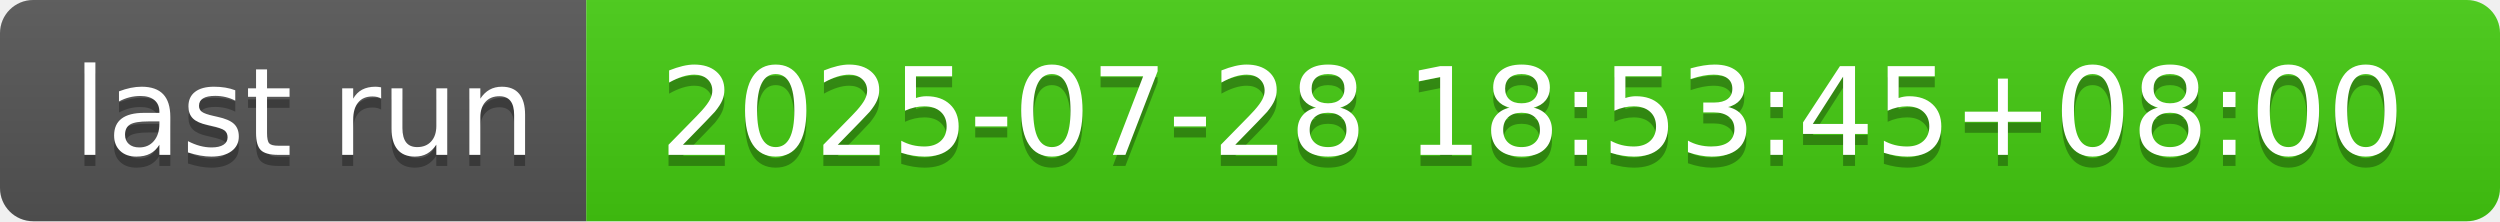
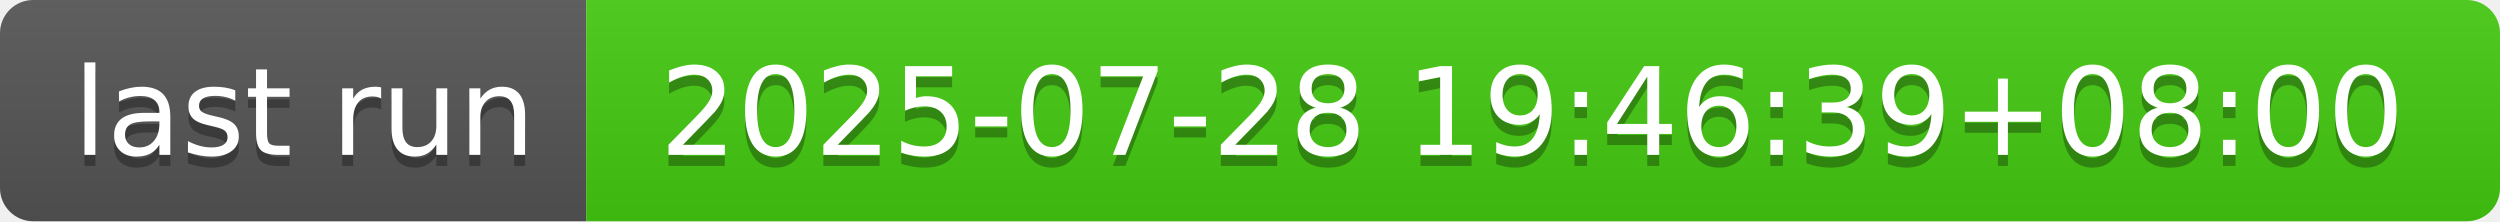
- <svg xmlns="http://www.w3.org/2000/svg" width="226" height="20" role="img" aria-label="last run: 2025-07-28 18:53:45+08:00">
+ <svg xmlns="http://www.w3.org/2000/svg" width="226" height="20" role="img" aria-label="last run: 2025-07-28 19:46:39+08:00">
  <linearGradient id="s" x2="0" y2="100%">
    <stop offset="0" stop-color="#bbb" stop-opacity=".1" />
    <stop offset="1" stop-opacity=".1" />
  </linearGradient>
  <clipPath id="r">
    <rect width="226" height="20" rx="3" fill="#fff" />
  </clipPath>
  <g clip-path="url(#r)">
    <rect width="53" height="20" fill="#555" />
    <rect x="53" width="173" height="20" fill="#4c1" />
    <rect width="226" height="20" fill="url(#s)" />
  </g>
  <g fill="#fff" text-anchor="middle" font-family="Verdana,Geneva,DejaVu Sans,sans-serif" text-rendering="geometricPrecision" font-size="110">
    <text aria-hidden="true" x="275" y="150" fill="#010101" fill-opacity=".3" transform="scale(.1)" textLength="430">last run</text>
    <text x="275" y="140" transform="scale(.1)" fill="#fff" textLength="430">last run</text>
-     <text aria-hidden="true" x="1385" y="150" fill="#010101" fill-opacity=".3" transform="scale(.1)" textLength="1630">2025-07-28 18:53:45+08:00</text>
-     <text x="1385" y="140" transform="scale(.1)" fill="#fff" textLength="1630">2025-07-28 18:53:45+08:00</text>
+     <text aria-hidden="true" x="1385" y="150" fill="#010101" fill-opacity=".3" transform="scale(.1)" textLength="1630">2025-07-28 19:46:39+08:00</text>
+     <text x="1385" y="140" transform="scale(.1)" fill="#fff" textLength="1630">2025-07-28 19:46:39+08:00</text>
  </g>
</svg>
